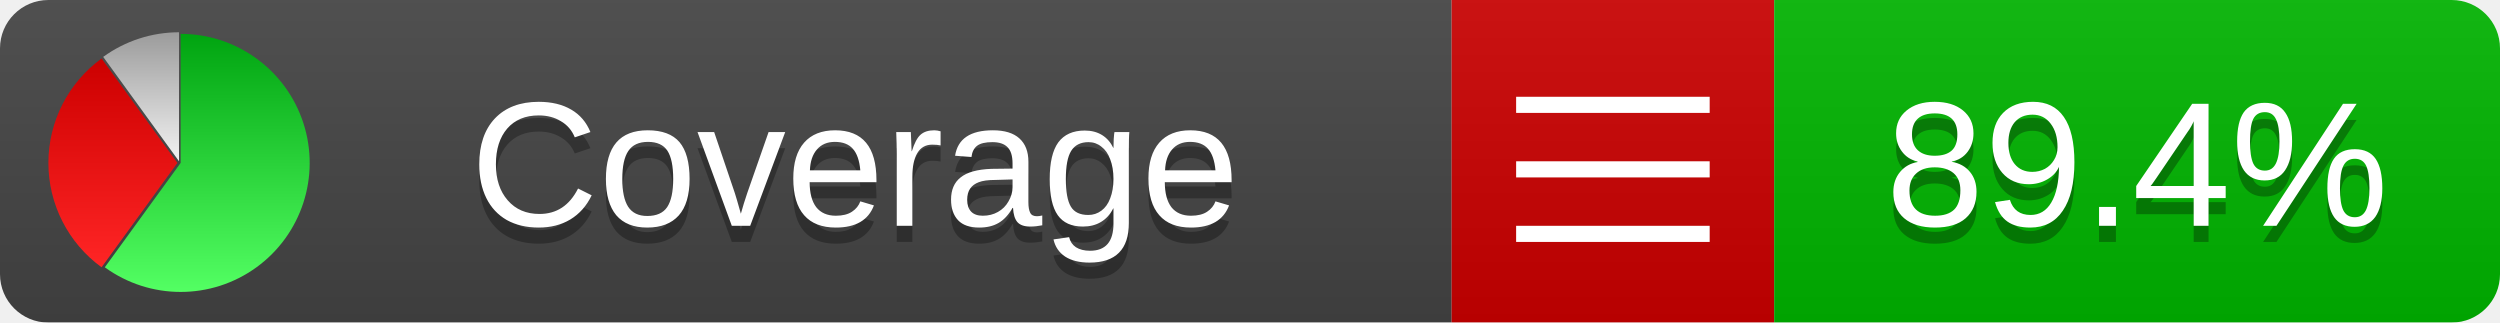
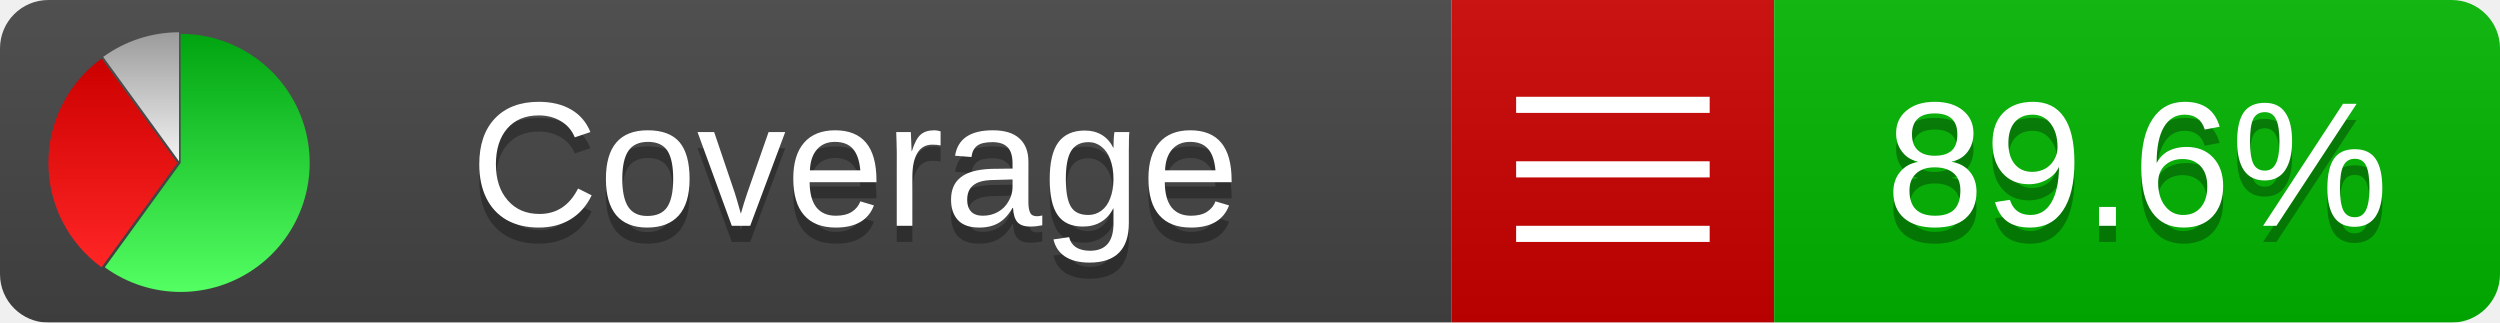
<svg xmlns="http://www.w3.org/2000/svg" xmlns:xlink="http://www.w3.org/1999/xlink" width="155" height="20">
  <style type="text/css">
          
            @keyframes fadeout {
              0 % { visibility: visible; opacity: 1; }
              40% { visibility: visible; opacity: 1; }
              50% { visibility: hidden; opacity: 0; }
              90% { visibility: hidden; opacity: 0; }
              100% { visibility: visible; opacity: 1; }
            }
            @keyframes fadein {
              0% { visibility: hidden; opacity: 0; }
              40% { visibility: hidden; opacity: 0; }
              50% { visibility: visible; opacity: 1; }
              90% { visibility: visible; opacity: 1; }
              100% { visibility: hidden; opacity: 0; }
            }
            .linecoverage {
                animation-duration: 10s;
                animation-name: fadeout;
                animation-iteration-count: infinite;
            }
            .branchcoverage {
                animation-duration: 10s;
                animation-name: fadein;
                animation-iteration-count: infinite;
            }
          
    </style>
  <defs>
    <linearGradient id="gradient" x2="0" y2="100%">
      <stop offset="0" stop-color="#bbb" stop-opacity=".1" />
      <stop offset="1" stop-opacity=".1" />
    </linearGradient>
    <linearGradient id="green" x2="0" y2="100%">
      <stop offset="0" stop-color="#00A410" />
      <stop offset="1" stop-color="#53FF63" />
    </linearGradient>
    <linearGradient id="red" x2="0" y2="100%">
      <stop offset="0" stop-color="#C00" />
      <stop offset="1" stop-color="#FF2525" />
    </linearGradient>
    <linearGradient id="gray" x2="0" y2="100%">
      <stop offset="0" stop-color="#9B9B9B" />
      <stop offset="1" stop-color="#F3F3F3" />
    </linearGradient>
    <mask id="mask">
      <rect width="155" height="20" rx="3" fill="#fff" />
    </mask>
    <g id="icon">
      <path style="fill:url(#green);" d="M205,202.5 l0,-200 a200,200 0 1,1 -117.558,361.803 z" />
      <path style="fill:url(#red);" d="M200,202.5 l-117.558,161.803 a200,200 0 0,1 0,-323.607 z" />
      <path style="fill:url(#gray);" d="M202.5,200 l-117.558,-161.803 a200,200 0 0,1 117.558,-38.196 z" />
    </g>
  </defs>
  <g mask="url(#mask)">
    <rect x="0" y="0" width="90" height="20" fill="#444" />
    <rect x="90" y="0" width="20" height="20" fill="#c00" />
    <rect x="110" y="0" width="45" height="20" fill="#00B600" />
    <rect x="0" y="0" width="155" height="20" fill="url(#gradient)" />
  </g>
  <g>
    <path class="" stroke="#fff" d="M94 6.5 h12 M94 10.5 h12 M94 14.5 h12" />
  </g>
  <g fill="#fff" text-anchor="middle" font-family="Verdana,Arial,Geneva,sans-serif" font-size="11">
    <a xlink:href="https://github.com/danielpalme/ReportGenerator" target="_top">
      <use xlink:href="#icon" transform="translate(3,2) scale(.04)" />
    </a>
    <text x="53" y="15" fill="#010101" fill-opacity=".3">Coverage</text>
    <text x="53" y="14" fill="#fff">Coverage</text>
-     <text class="" x="132.5" y="15" fill="#010101" fill-opacity=".3">89.4%</text>
-     <text class="" x="132.5" y="14">89.4%</text>
+     <text class="" x="132.5" y="15" fill="#010101" fill-opacity=".3">89.6%</text>
+     <text class="" x="132.5" y="14">89.6%</text>
  </g>
  <g>
    <rect class="" x="90" y="0" width="65" height="20" fill-opacity="0" />
  </g>
</svg>
